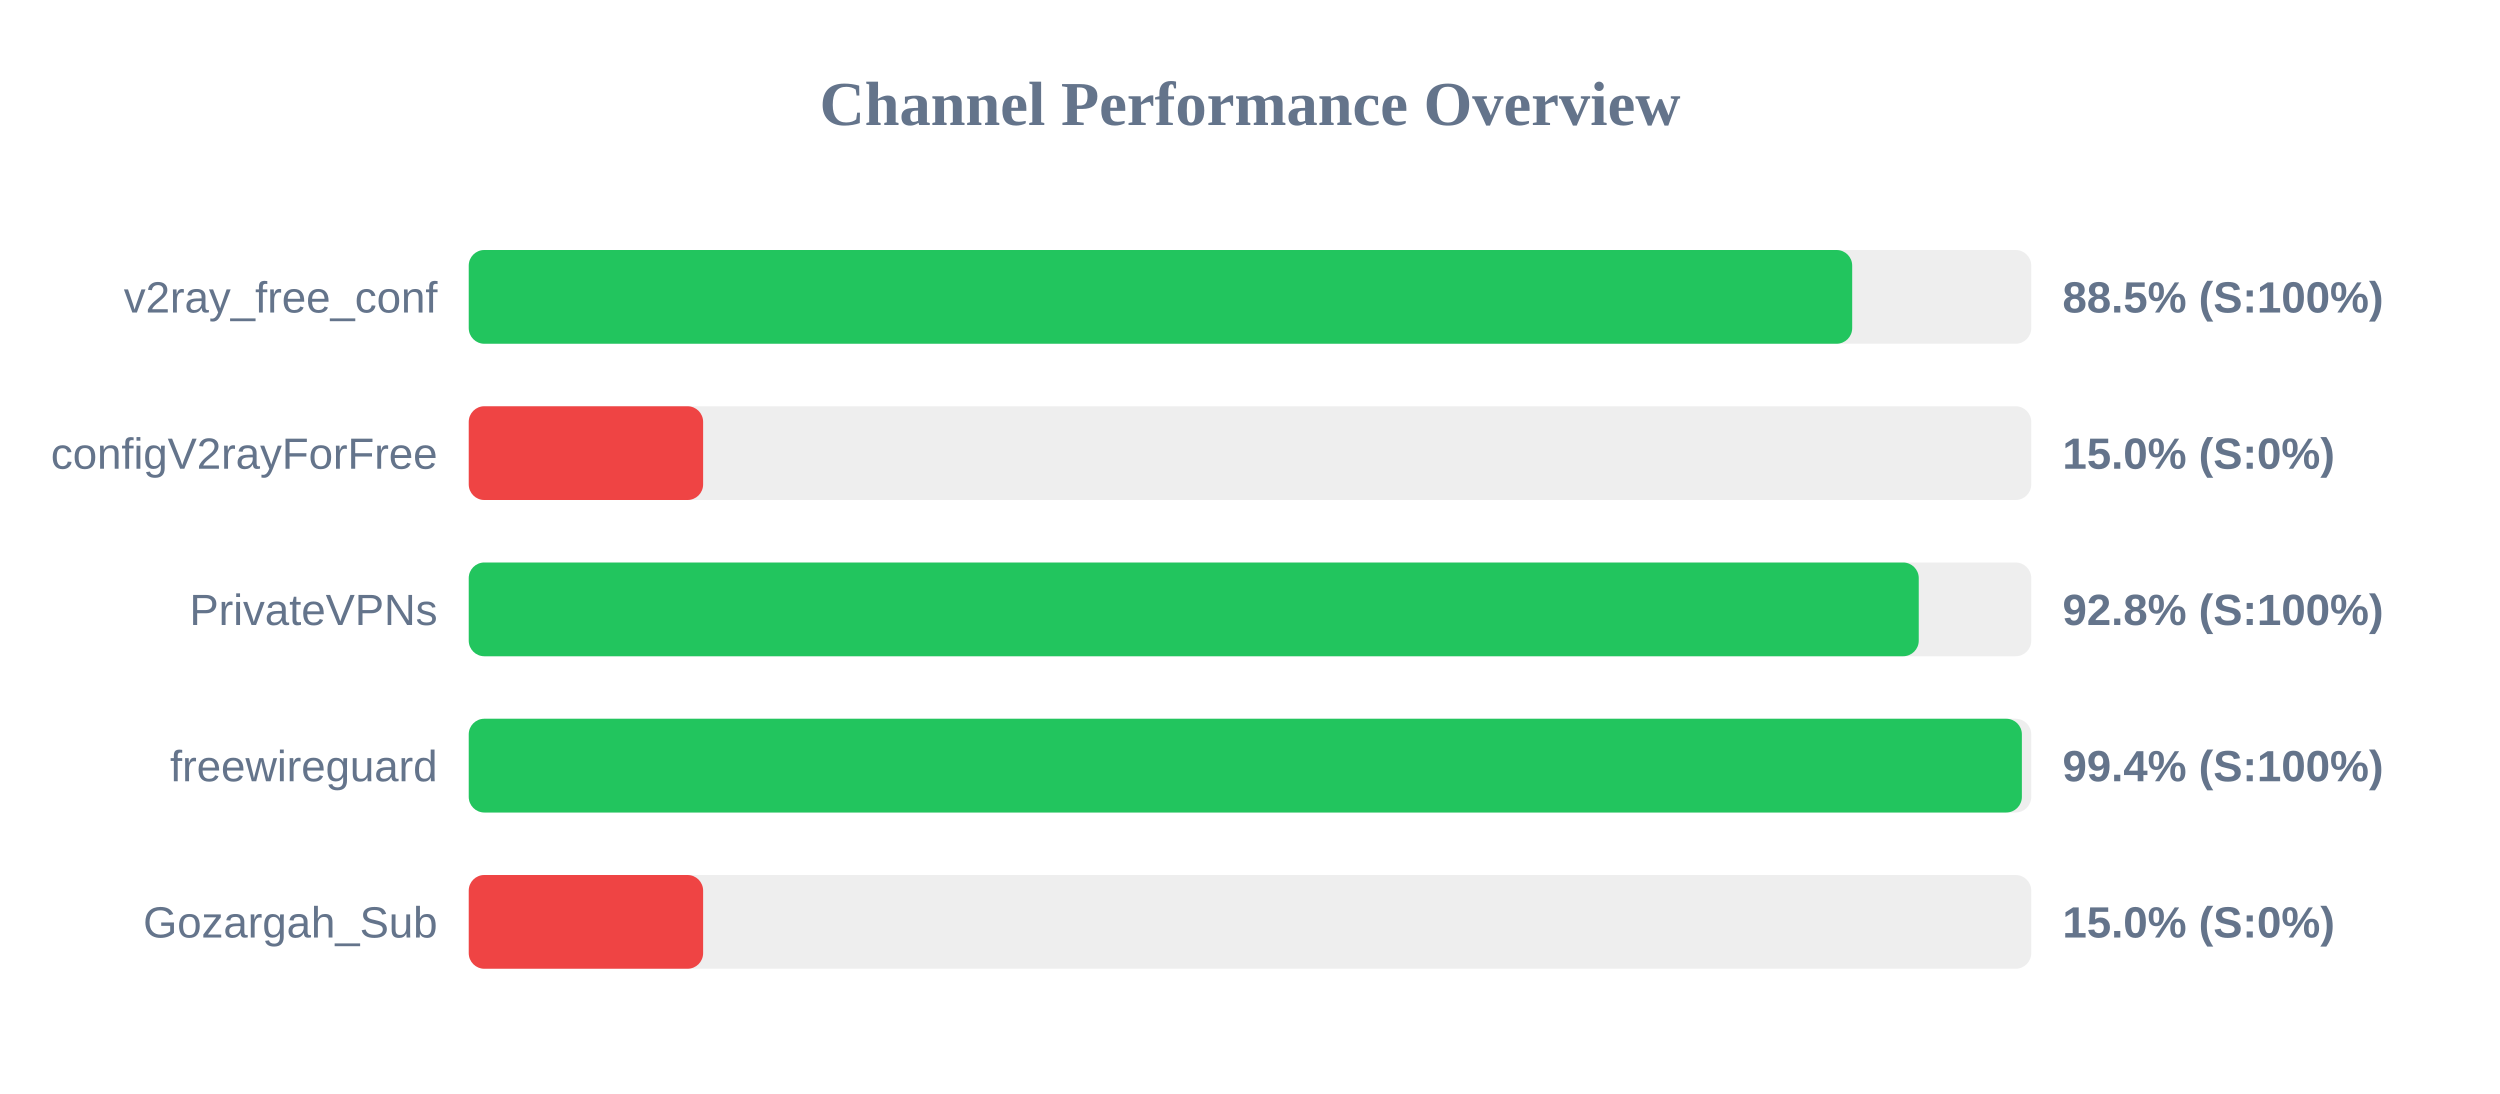
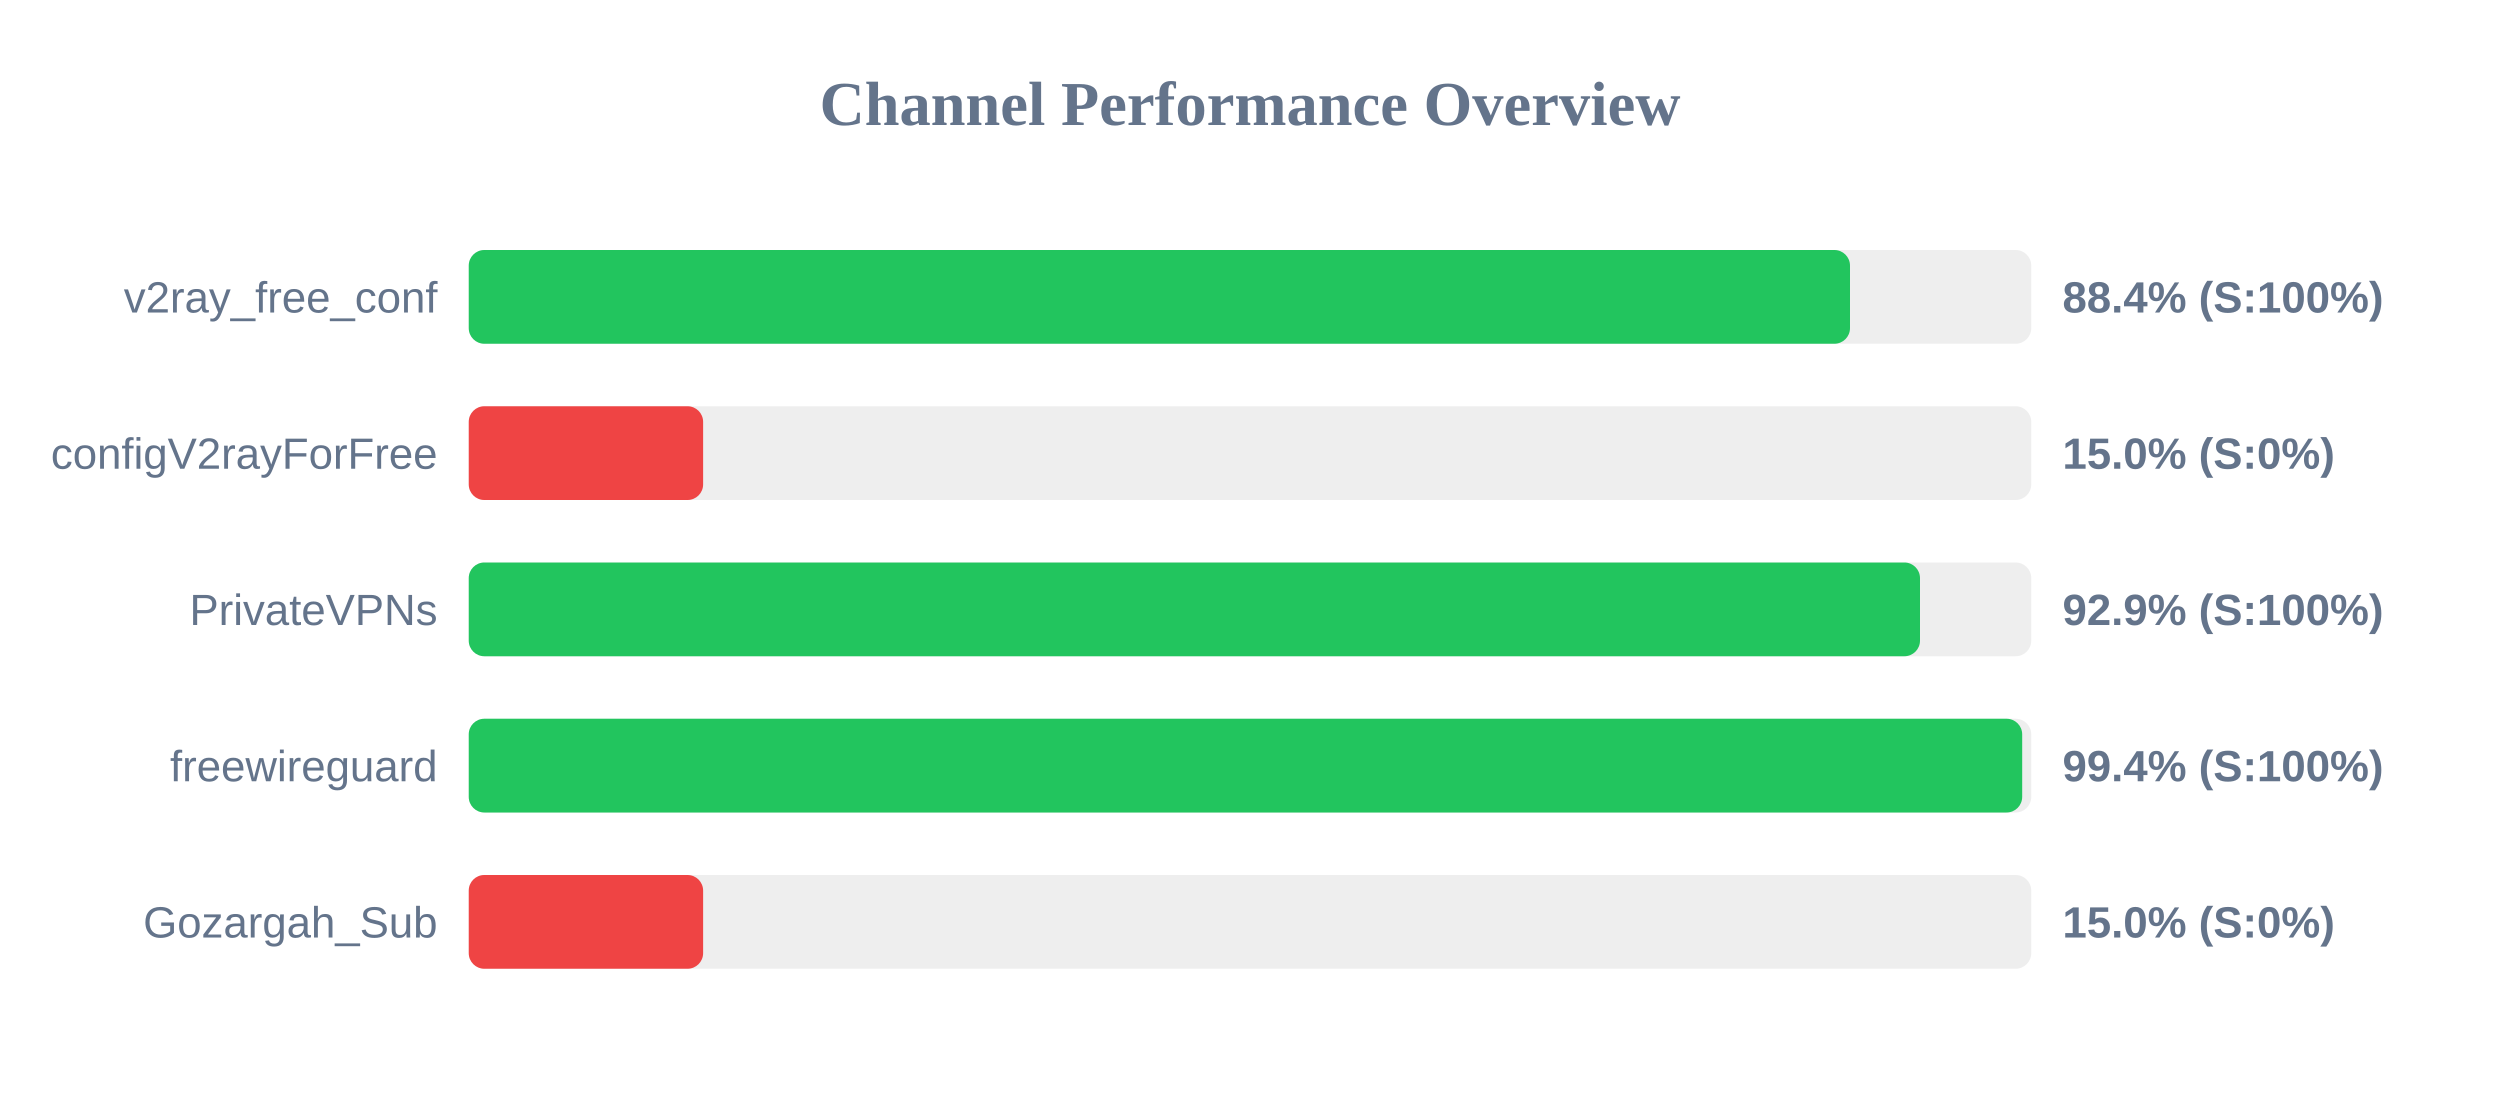
<svg xmlns="http://www.w3.org/2000/svg" width="800" height="350" version="1.1">
  <style>
        .row { font: 14px Arial; fill: #64748b; }
        .score { font: bold 14px Arial; fill: #64748b; }
    </style>
  <text x="400" y="40" text-anchor="middle" font-size="20px" font-weight="bold" fill="#64748b">Channel Performance Overview</text>
  <rect x="150" y="80" width="500" height="30" fill="#eee" rx="5" />
-   <rect x="150" y="80" width="442.7" height="30" fill="#22c55e" rx="5" />
+   <rect x="150" y="80" width="442.0" height="30" fill="#22c55e" rx="5" />
  <text x="140" y="100" text-anchor="end" class="row">v2ray_free_conf</text>
-   <text x="660" y="100" text-anchor="start" class="score">88.5% (S:100%)</text>
+   <text x="660" y="100" text-anchor="start" class="score">88.4% (S:100%)</text>
  <rect x="150" y="130" width="500" height="30" fill="#eee" rx="5" />
  <rect x="150" y="130" width="75.0" height="30" fill="#ef4444" rx="5" />
  <text x="140" y="150" text-anchor="end" class="row">configV2rayForFree</text>
  <text x="660" y="150" text-anchor="start" class="score">15.0% (S:0%)</text>
  <rect x="150" y="180" width="500" height="30" fill="#eee" rx="5" />
-   <rect x="150" y="180" width="464.0" height="30" fill="#22c55e" rx="5" />
+   <rect x="150" y="180" width="464.4" height="30" fill="#22c55e" rx="5" />
  <text x="140" y="200" text-anchor="end" class="row">PrivateVPNs</text>
-   <text x="660" y="200" text-anchor="start" class="score">92.8% (S:100%)</text>
+   <text x="660" y="200" text-anchor="start" class="score">92.9% (S:100%)</text>
  <rect x="150" y="230" width="500" height="30" fill="#eee" rx="5" />
-   <rect x="150" y="230" width="497.0" height="30" fill="#22c55e" rx="5" />
+   <rect x="150" y="230" width="497.1" height="30" fill="#22c55e" rx="5" />
  <text x="140" y="250" text-anchor="end" class="row">freewireguard</text>
  <text x="660" y="250" text-anchor="start" class="score">99.4% (S:100%)</text>
  <rect x="150" y="280" width="500" height="30" fill="#eee" rx="5" />
  <rect x="150" y="280" width="75.0" height="30" fill="#ef4444" rx="5" />
  <text x="140" y="300" text-anchor="end" class="row">Gozargah_Sub</text>
  <text x="660" y="300" text-anchor="start" class="score">15.0% (S:0%)</text>
</svg>
